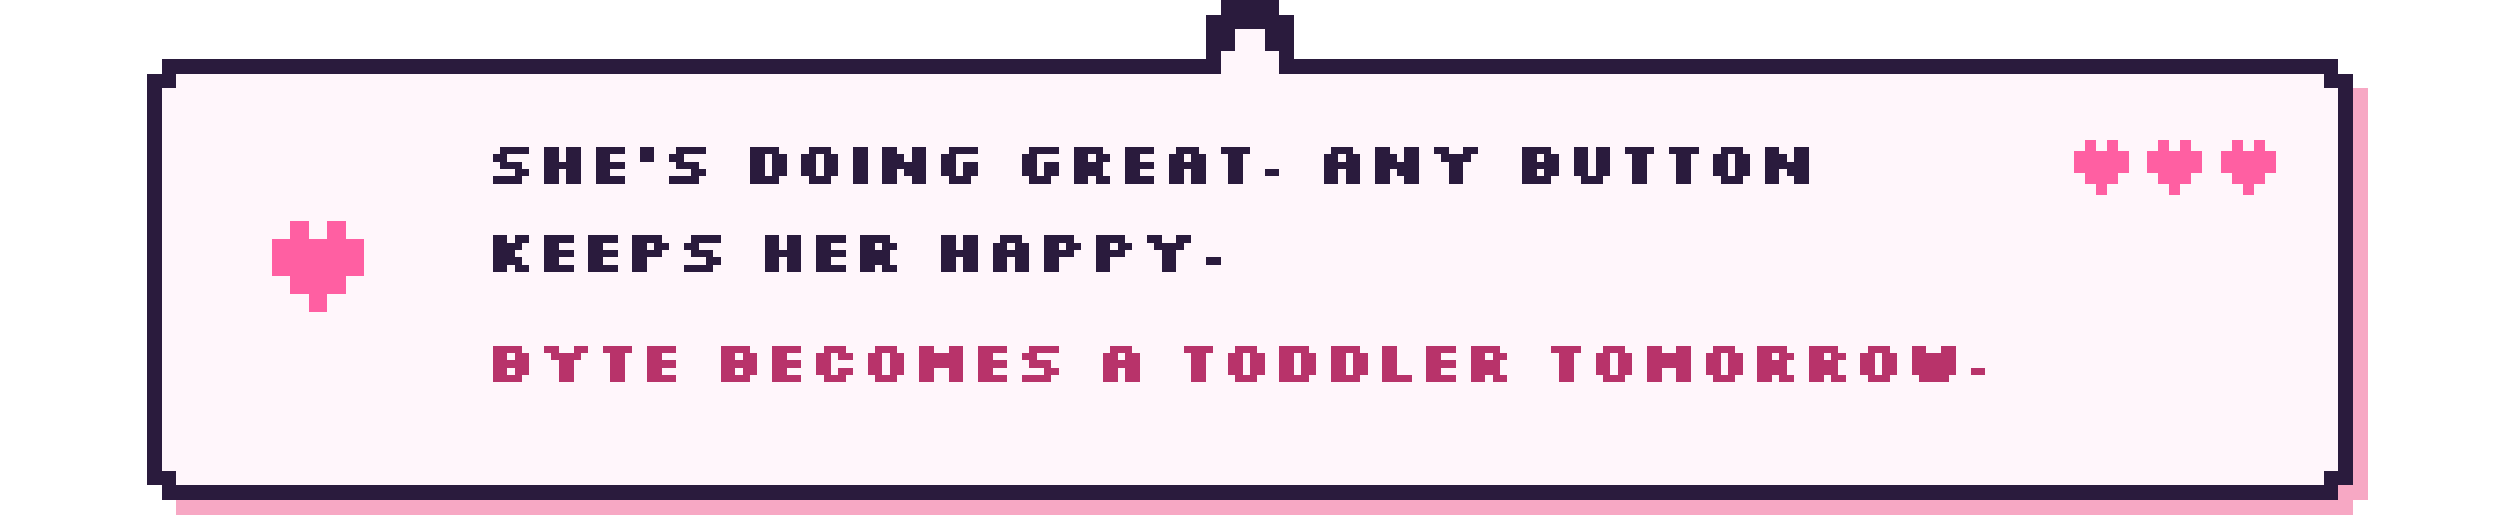
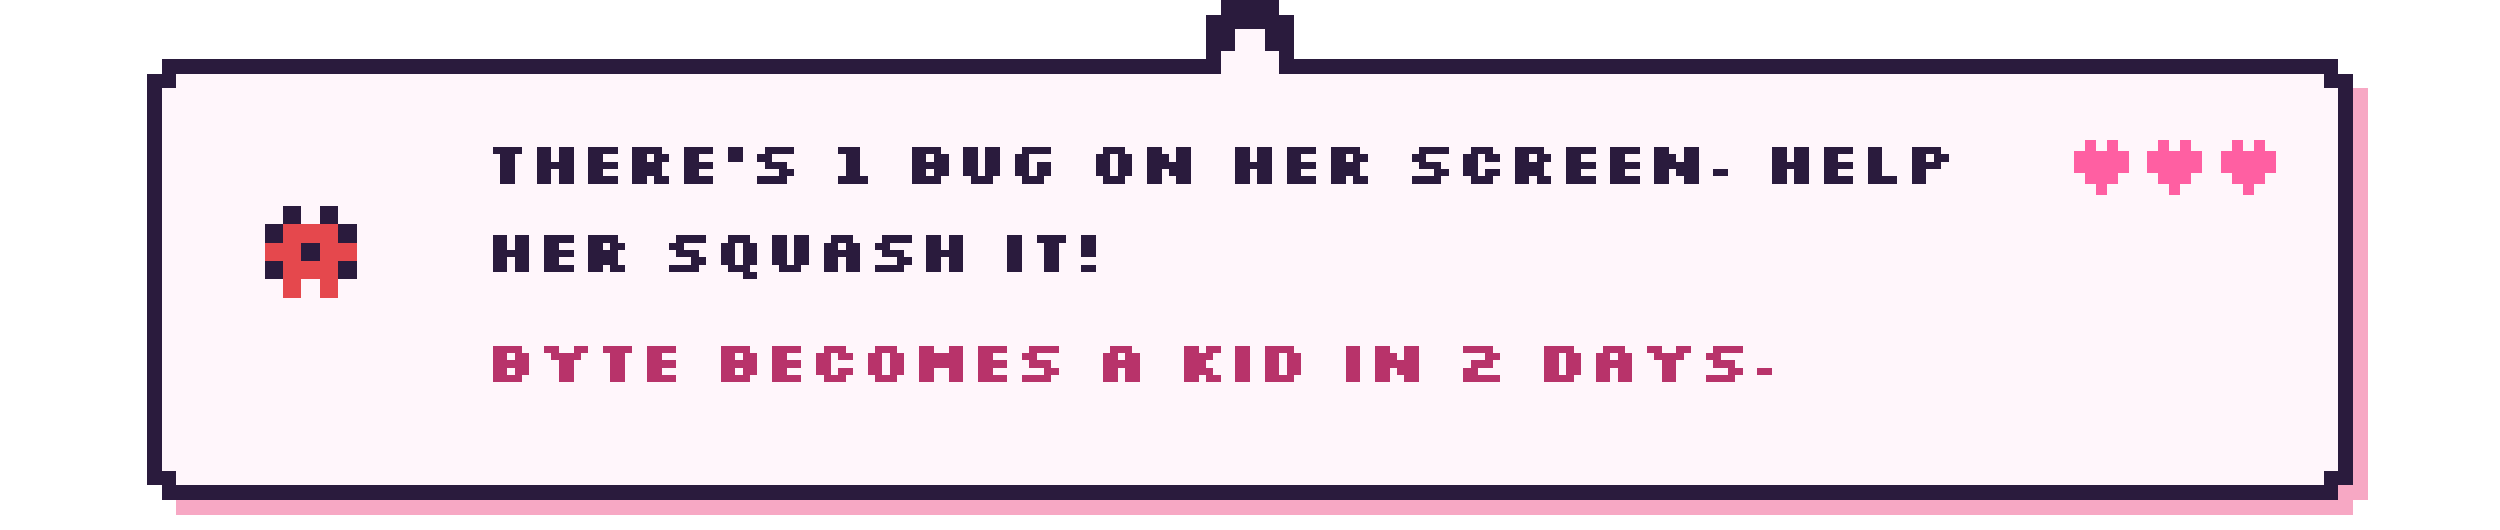
- <svg xmlns="http://www.w3.org/2000/svg" viewBox="0 0 680 144" width="680" height="144" shape-rendering="crispEdges" role="img" aria-label="She's doing great. Any button keeps her happy. Byte becomes a toddler tomorrow.">
+ <svg xmlns="http://www.w3.org/2000/svg" viewBox="0 0 680 144" width="680" height="144" shape-rendering="crispEdges" role="img" aria-label="There's 1 bug on her screen. Help her squash it! Byte becomes a kid in 2 days.">
  <style>image{image-rendering:pixelated}.soft{image-rendering:auto}@keyframes k2{0%,49.9%{opacity:1}50%,100%{opacity:0}}@keyframes k3{0%,33.2%{opacity:1}33.3%,100%{opacity:0}}.fr{opacity:0}@keyframes tw{0%,59%{opacity:1}60%,100%{opacity:.15}}.tw{animation:tw 1.6s steps(1) infinite}.tw2{animation-delay:.8s}@keyframes bob{0%,49%{transform:translateY(0)}50%,100%{transform:translateY(-4px)}}.bob{animation:bob 1s steps(1) infinite}@keyframes w{0%,49%{transform:translateX(0)}50%,100%{transform:translateX(3px)}}.walk{animation:w .7s steps(1) infinite}@media (prefers-reduced-motion:reduce){*{animation:none!important}.fr{opacity:0}.fr0{opacity:1}}</style>
  <rect x="48.0" y="20" width="592" height="120" fill="#f7a8c4" />
  <rect x="44.0" y="24" width="600" height="112" fill="#f7a8c4" />
  <rect x="44.0" y="16" width="592" height="120" fill="#2a1b3d" />
  <rect x="40.0" y="20" width="600" height="112" fill="#2a1b3d" />
  <rect x="48.0" y="20" width="584" height="112" fill="#fff6fb" />
  <rect x="44.0" y="24" width="592" height="104" fill="#fff6fb" />
  <rect x="328.0" y="4" width="24" height="16" fill="#2a1b3d" />
  <rect x="332.0" y="0" width="16" height="8" fill="#2a1b3d" />
  <rect x="336.0" y="8" width="8" height="16" fill="#fff6fb" />
  <rect x="332.0" y="14" width="16" height="10" fill="#fff6fb" />
  <g transform="translate(70.0 54.0)">
    <g class="bob">
      <g>
-         <rect x="9" y="6" width="5" height="5" fill="#ff5fa2" />
-         <rect x="19" y="6" width="5" height="5" fill="#ff5fa2" />
-         <rect x="4" y="11" width="5" height="5" fill="#ff5fa2" />
-         <rect x="9" y="11" width="5" height="5" fill="#ff5fa2" />
-         <rect x="14" y="11" width="5" height="5" fill="#ff5fa2" />
-         <rect x="19" y="11" width="5" height="5" fill="#ff5fa2" />
-         <rect x="24" y="11" width="5" height="5" fill="#ff5fa2" />
-         <rect x="4" y="16" width="5" height="5" fill="#ff5fa2" />
-         <rect x="9" y="16" width="5" height="5" fill="#ff5fa2" />
-         <rect x="14" y="16" width="5" height="5" fill="#ff5fa2" />
-         <rect x="19" y="16" width="5" height="5" fill="#ff5fa2" />
-         <rect x="24" y="16" width="5" height="5" fill="#ff5fa2" />
-         <rect x="9" y="21" width="5" height="5" fill="#ff5fa2" />
-         <rect x="14" y="21" width="5" height="5" fill="#ff5fa2" />
-         <rect x="19" y="21" width="5" height="5" fill="#ff5fa2" />
-         <rect x="14" y="26" width="5" height="5" fill="#ff5fa2" />
+         <rect x="7" y="2" width="5" height="5" fill="#2a1b3d" />
+         <rect x="17" y="2" width="5" height="5" fill="#2a1b3d" />
+         <rect x="2" y="7" width="5" height="5" fill="#2a1b3d" />
+         <rect x="7" y="7" width="5" height="5" fill="#e5484d" />
+         <rect x="12" y="7" width="5" height="5" fill="#e5484d" />
+         <rect x="17" y="7" width="5" height="5" fill="#e5484d" />
+         <rect x="22" y="7" width="5" height="5" fill="#2a1b3d" />
+         <rect x="2" y="12" width="5" height="5" fill="#e5484d" />
+         <rect x="7" y="12" width="5" height="5" fill="#e5484d" />
+         <rect x="12" y="12" width="5" height="5" fill="#2a1b3d" />
+         <rect x="17" y="12" width="5" height="5" fill="#e5484d" />
+         <rect x="22" y="12" width="5" height="5" fill="#e5484d" />
+         <rect x="2" y="17" width="5" height="5" fill="#2a1b3d" />
+         <rect x="7" y="17" width="5" height="5" fill="#e5484d" />
+         <rect x="12" y="17" width="5" height="5" fill="#e5484d" />
+         <rect x="17" y="17" width="5" height="5" fill="#e5484d" />
+         <rect x="22" y="17" width="5" height="5" fill="#2a1b3d" />
+         <rect x="7" y="22" width="5" height="5" fill="#e5484d" />
+         <rect x="17" y="22" width="5" height="5" fill="#e5484d" />
      </g>
    </g>
  </g>
-   <path d="M136 40h8v2h-8zM134 42h4v2h-4zM136 44h6v2h-6zM140 46h4v2h-4zM134 48h8v2h-8zM148 40h4v2h-4zM154 40h4v2h-4zM148 42h4v2h-4zM154 42h4v2h-4zM148 44h10v2h-10zM148 46h4v2h-4zM154 46h4v2h-4zM148 48h4v2h-4zM154 48h4v2h-4zM162 40h8v2h-8zM162 42h4v2h-4zM162 44h8v2h-8zM162 46h4v2h-4zM162 48h8v2h-8zM174 40h4v2h-4zM174 42h4v2h-4zM184 40h8v2h-8zM182 42h4v2h-4zM184 44h6v2h-6zM188 46h4v2h-4zM182 48h8v2h-8zM204 40h8v2h-8zM204 42h4v2h-4zM210 42h4v2h-4zM204 44h4v2h-4zM210 44h4v2h-4zM204 46h4v2h-4zM210 46h4v2h-4zM204 48h8v2h-8zM220 40h6v2h-6zM218 42h4v2h-4zM224 42h4v2h-4zM218 44h4v2h-4zM224 44h4v2h-4zM218 46h4v2h-4zM224 46h4v2h-4zM220 48h6v2h-6zM232 40h4v2h-4zM232 42h4v2h-4zM232 44h4v2h-4zM232 46h4v2h-4zM232 48h4v2h-4zM240 40h4v2h-4zM248 40h4v2h-4zM240 42h6v2h-6zM248 42h4v2h-4zM240 44h12v2h-12zM240 46h4v2h-4zM246 46h6v2h-6zM240 48h4v2h-4zM248 48h4v2h-4zM258 40h8v2h-8zM256 42h4v2h-4zM256 44h4v2h-4zM262 44h4v2h-4zM256 46h4v2h-4zM262 46h4v2h-4zM258 48h6v2h-6zM280 40h8v2h-8zM278 42h4v2h-4zM278 44h4v2h-4zM284 44h4v2h-4zM278 46h4v2h-4zM284 46h4v2h-4zM280 48h6v2h-6zM292 40h8v2h-8zM292 42h4v2h-4zM298 42h4v2h-4zM292 44h8v2h-8zM292 46h8v2h-8zM292 48h4v2h-4zM298 48h4v2h-4zM306 40h8v2h-8zM306 42h4v2h-4zM306 44h8v2h-8zM306 46h4v2h-4zM306 48h8v2h-8zM320 40h6v2h-6zM318 42h4v2h-4zM324 42h4v2h-4zM318 44h10v2h-10zM318 46h4v2h-4zM324 46h4v2h-4zM318 48h4v2h-4zM324 48h4v2h-4zM332 40h8v2h-8zM334 42h4v2h-4zM334 44h4v2h-4zM334 46h4v2h-4zM334 48h4v2h-4zM344 46h4v2h-4zM362 40h6v2h-6zM360 42h4v2h-4zM366 42h4v2h-4zM360 44h10v2h-10zM360 46h4v2h-4zM366 46h4v2h-4zM360 48h4v2h-4zM366 48h4v2h-4zM374 40h4v2h-4zM382 40h4v2h-4zM374 42h6v2h-6zM382 42h4v2h-4zM374 44h12v2h-12zM374 46h4v2h-4zM380 46h6v2h-6zM374 48h4v2h-4zM382 48h4v2h-4zM390 40h4v2h-4zM398 40h4v2h-4zM392 42h8v2h-8zM394 44h4v2h-4zM394 46h4v2h-4zM394 48h4v2h-4zM414 40h8v2h-8zM414 42h4v2h-4zM420 42h4v2h-4zM414 44h10v2h-10zM414 46h4v2h-4zM420 46h4v2h-4zM414 48h8v2h-8zM428 40h4v2h-4zM434 40h4v2h-4zM428 42h4v2h-4zM434 42h4v2h-4zM428 44h4v2h-4zM434 44h4v2h-4zM428 46h4v2h-4zM434 46h4v2h-4zM430 48h6v2h-6zM442 40h8v2h-8zM444 42h4v2h-4zM444 44h4v2h-4zM444 46h4v2h-4zM444 48h4v2h-4zM454 40h8v2h-8zM456 42h4v2h-4zM456 44h4v2h-4zM456 46h4v2h-4zM456 48h4v2h-4zM468 40h6v2h-6zM466 42h4v2h-4zM472 42h4v2h-4zM466 44h4v2h-4zM472 44h4v2h-4zM466 46h4v2h-4zM472 46h4v2h-4zM468 48h6v2h-6zM480 40h4v2h-4zM488 40h4v2h-4zM480 42h6v2h-6zM488 42h4v2h-4zM480 44h12v2h-12zM480 46h4v2h-4zM486 46h6v2h-6zM480 48h4v2h-4zM488 48h4v2h-4z" fill="#2a1b3d" />
-   <path d="M134 64h4v2h-4zM140 64h4v2h-4zM134 66h8v2h-8zM134 68h6v2h-6zM134 70h8v2h-8zM134 72h4v2h-4zM140 72h4v2h-4zM148 64h8v2h-8zM148 66h4v2h-4zM148 68h8v2h-8zM148 70h4v2h-4zM148 72h8v2h-8zM160 64h8v2h-8zM160 66h4v2h-4zM160 68h8v2h-8zM160 70h4v2h-4zM160 72h8v2h-8zM172 64h8v2h-8zM172 66h4v2h-4zM178 66h4v2h-4zM172 68h8v2h-8zM172 70h4v2h-4zM172 72h4v2h-4zM188 64h8v2h-8zM186 66h4v2h-4zM188 68h6v2h-6zM192 70h4v2h-4zM186 72h8v2h-8zM208 64h4v2h-4zM214 64h4v2h-4zM208 66h4v2h-4zM214 66h4v2h-4zM208 68h10v2h-10zM208 70h4v2h-4zM214 70h4v2h-4zM208 72h4v2h-4zM214 72h4v2h-4zM222 64h8v2h-8zM222 66h4v2h-4zM222 68h8v2h-8zM222 70h4v2h-4zM222 72h8v2h-8zM234 64h8v2h-8zM234 66h4v2h-4zM240 66h4v2h-4zM234 68h8v2h-8zM234 70h8v2h-8zM234 72h4v2h-4zM240 72h4v2h-4zM256 64h4v2h-4zM262 64h4v2h-4zM256 66h4v2h-4zM262 66h4v2h-4zM256 68h10v2h-10zM256 70h4v2h-4zM262 70h4v2h-4zM256 72h4v2h-4zM262 72h4v2h-4zM272 64h6v2h-6zM270 66h4v2h-4zM276 66h4v2h-4zM270 68h10v2h-10zM270 70h4v2h-4zM276 70h4v2h-4zM270 72h4v2h-4zM276 72h4v2h-4zM284 64h8v2h-8zM284 66h4v2h-4zM290 66h4v2h-4zM284 68h8v2h-8zM284 70h4v2h-4zM284 72h4v2h-4zM298 64h8v2h-8zM298 66h4v2h-4zM304 66h4v2h-4zM298 68h8v2h-8zM298 70h4v2h-4zM298 72h4v2h-4zM312 64h4v2h-4zM320 64h4v2h-4zM314 66h8v2h-8zM316 68h4v2h-4zM316 70h4v2h-4zM316 72h4v2h-4zM328 70h4v2h-4z" fill="#2a1b3d" />
-   <path d="M134 94h8v2h-8zM134 96h4v2h-4zM140 96h4v2h-4zM134 98h10v2h-10zM134 100h4v2h-4zM140 100h4v2h-4zM134 102h8v2h-8zM148 94h4v2h-4zM156 94h4v2h-4zM150 96h8v2h-8zM152 98h4v2h-4zM152 100h4v2h-4zM152 102h4v2h-4zM164 94h8v2h-8zM166 96h4v2h-4zM166 98h4v2h-4zM166 100h4v2h-4zM166 102h4v2h-4zM176 94h8v2h-8zM176 96h4v2h-4zM176 98h8v2h-8zM176 100h4v2h-4zM176 102h8v2h-8zM196 94h8v2h-8zM196 96h4v2h-4zM202 96h4v2h-4zM196 98h10v2h-10zM196 100h4v2h-4zM202 100h4v2h-4zM196 102h8v2h-8zM210 94h8v2h-8zM210 96h4v2h-4zM210 98h8v2h-8zM210 100h4v2h-4zM210 102h8v2h-8zM224 94h6v2h-6zM222 96h4v2h-4zM228 96h4v2h-4zM222 98h4v2h-4zM222 100h4v2h-4zM228 100h4v2h-4zM224 102h6v2h-6zM238 94h6v2h-6zM236 96h4v2h-4zM242 96h4v2h-4zM236 98h4v2h-4zM242 98h4v2h-4zM236 100h4v2h-4zM242 100h4v2h-4zM238 102h6v2h-6zM250 94h4v2h-4zM258 94h4v2h-4zM250 96h12v2h-12zM250 98h12v2h-12zM250 100h4v2h-4zM258 100h4v2h-4zM250 102h4v2h-4zM258 102h4v2h-4zM266 94h8v2h-8zM266 96h4v2h-4zM266 98h8v2h-8zM266 100h4v2h-4zM266 102h8v2h-8zM280 94h8v2h-8zM278 96h4v2h-4zM280 98h6v2h-6zM284 100h4v2h-4zM278 102h8v2h-8zM302 94h6v2h-6zM300 96h4v2h-4zM306 96h4v2h-4zM300 98h10v2h-10zM300 100h4v2h-4zM306 100h4v2h-4zM300 102h4v2h-4zM306 102h4v2h-4zM322 94h8v2h-8zM324 96h4v2h-4zM324 98h4v2h-4zM324 100h4v2h-4zM324 102h4v2h-4zM336 94h6v2h-6zM334 96h4v2h-4zM340 96h4v2h-4zM334 98h4v2h-4zM340 98h4v2h-4zM334 100h4v2h-4zM340 100h4v2h-4zM336 102h6v2h-6zM348 94h8v2h-8zM348 96h4v2h-4zM354 96h4v2h-4zM348 98h4v2h-4zM354 98h4v2h-4zM348 100h4v2h-4zM354 100h4v2h-4zM348 102h8v2h-8zM362 94h8v2h-8zM362 96h4v2h-4zM368 96h4v2h-4zM362 98h4v2h-4zM368 98h4v2h-4zM362 100h4v2h-4zM368 100h4v2h-4zM362 102h8v2h-8zM376 94h4v2h-4zM376 96h4v2h-4zM376 98h4v2h-4zM376 100h4v2h-4zM376 102h8v2h-8zM388 94h8v2h-8zM388 96h4v2h-4zM388 98h8v2h-8zM388 100h4v2h-4zM388 102h8v2h-8zM400 94h8v2h-8zM400 96h4v2h-4zM406 96h4v2h-4zM400 98h8v2h-8zM400 100h8v2h-8zM400 102h4v2h-4zM406 102h4v2h-4zM422 94h8v2h-8zM424 96h4v2h-4zM424 98h4v2h-4zM424 100h4v2h-4zM424 102h4v2h-4zM436 94h6v2h-6zM434 96h4v2h-4zM440 96h4v2h-4zM434 98h4v2h-4zM440 98h4v2h-4zM434 100h4v2h-4zM440 100h4v2h-4zM436 102h6v2h-6zM448 94h4v2h-4zM456 94h4v2h-4zM448 96h12v2h-12zM448 98h12v2h-12zM448 100h4v2h-4zM456 100h4v2h-4zM448 102h4v2h-4zM456 102h4v2h-4zM466 94h6v2h-6zM464 96h4v2h-4zM470 96h4v2h-4zM464 98h4v2h-4zM470 98h4v2h-4zM464 100h4v2h-4zM470 100h4v2h-4zM466 102h6v2h-6zM478 94h8v2h-8zM478 96h4v2h-4zM484 96h4v2h-4zM478 98h8v2h-8zM478 100h8v2h-8zM478 102h4v2h-4zM484 102h4v2h-4zM492 94h8v2h-8zM492 96h4v2h-4zM498 96h4v2h-4zM492 98h8v2h-8zM492 100h8v2h-8zM492 102h4v2h-4zM498 102h4v2h-4zM508 94h6v2h-6zM506 96h4v2h-4zM512 96h4v2h-4zM506 98h4v2h-4zM512 98h4v2h-4zM506 100h4v2h-4zM512 100h4v2h-4zM508 102h6v2h-6zM520 94h4v2h-4zM528 94h4v2h-4zM520 96h12v2h-12zM520 98h12v2h-12zM520 100h12v2h-12zM522 102h8v2h-8zM536 100h4v2h-4z" fill="#b8336a" />
+   <path d="M134 40h8v2h-8zM136 42h4v2h-4zM136 44h4v2h-4zM136 46h4v2h-4zM136 48h4v2h-4zM146 40h4v2h-4zM152 40h4v2h-4zM146 42h4v2h-4zM152 42h4v2h-4zM146 44h10v2h-10zM146 46h4v2h-4zM152 46h4v2h-4zM146 48h4v2h-4zM152 48h4v2h-4zM160 40h8v2h-8zM160 42h4v2h-4zM160 44h8v2h-8zM160 46h4v2h-4zM160 48h8v2h-8zM172 40h8v2h-8zM172 42h4v2h-4zM178 42h4v2h-4zM172 44h8v2h-8zM172 46h8v2h-8zM172 48h4v2h-4zM178 48h4v2h-4zM186 40h8v2h-8zM186 42h4v2h-4zM186 44h8v2h-8zM186 46h4v2h-4zM186 48h8v2h-8zM198 40h4v2h-4zM198 42h4v2h-4zM208 40h8v2h-8zM206 42h4v2h-4zM208 44h6v2h-6zM212 46h4v2h-4zM206 48h8v2h-8zM228 40h6v2h-6zM230 42h4v2h-4zM230 44h4v2h-4zM230 46h4v2h-4zM228 48h8v2h-8zM248 40h8v2h-8zM248 42h4v2h-4zM254 42h4v2h-4zM248 44h10v2h-10zM248 46h4v2h-4zM254 46h4v2h-4zM248 48h8v2h-8zM262 40h4v2h-4zM268 40h4v2h-4zM262 42h4v2h-4zM268 42h4v2h-4zM262 44h4v2h-4zM268 44h4v2h-4zM262 46h4v2h-4zM268 46h4v2h-4zM264 48h6v2h-6zM278 40h8v2h-8zM276 42h4v2h-4zM276 44h4v2h-4zM282 44h4v2h-4zM276 46h4v2h-4zM282 46h4v2h-4zM278 48h6v2h-6zM300 40h6v2h-6zM298 42h4v2h-4zM304 42h4v2h-4zM298 44h4v2h-4zM304 44h4v2h-4zM298 46h4v2h-4zM304 46h4v2h-4zM300 48h6v2h-6zM312 40h4v2h-4zM320 40h4v2h-4zM312 42h6v2h-6zM320 42h4v2h-4zM312 44h12v2h-12zM312 46h4v2h-4zM318 46h6v2h-6zM312 48h4v2h-4zM320 48h4v2h-4zM336 40h4v2h-4zM342 40h4v2h-4zM336 42h4v2h-4zM342 42h4v2h-4zM336 44h10v2h-10zM336 46h4v2h-4zM342 46h4v2h-4zM336 48h4v2h-4zM342 48h4v2h-4zM350 40h8v2h-8zM350 42h4v2h-4zM350 44h8v2h-8zM350 46h4v2h-4zM350 48h8v2h-8zM362 40h8v2h-8zM362 42h4v2h-4zM368 42h4v2h-4zM362 44h8v2h-8zM362 46h8v2h-8zM362 48h4v2h-4zM368 48h4v2h-4zM386 40h8v2h-8zM384 42h4v2h-4zM386 44h6v2h-6zM390 46h4v2h-4zM384 48h8v2h-8zM400 40h6v2h-6zM398 42h4v2h-4zM404 42h4v2h-4zM398 44h4v2h-4zM398 46h4v2h-4zM404 46h4v2h-4zM400 48h6v2h-6zM412 40h8v2h-8zM412 42h4v2h-4zM418 42h4v2h-4zM412 44h8v2h-8zM412 46h8v2h-8zM412 48h4v2h-4zM418 48h4v2h-4zM426 40h8v2h-8zM426 42h4v2h-4zM426 44h8v2h-8zM426 46h4v2h-4zM426 48h8v2h-8zM438 40h8v2h-8zM438 42h4v2h-4zM438 44h8v2h-8zM438 46h4v2h-4zM438 48h8v2h-8zM450 40h4v2h-4zM458 40h4v2h-4zM450 42h6v2h-6zM458 42h4v2h-4zM450 44h12v2h-12zM450 46h4v2h-4zM456 46h6v2h-6zM450 48h4v2h-4zM458 48h4v2h-4zM466 46h4v2h-4zM482 40h4v2h-4zM488 40h4v2h-4zM482 42h4v2h-4zM488 42h4v2h-4zM482 44h10v2h-10zM482 46h4v2h-4zM488 46h4v2h-4zM482 48h4v2h-4zM488 48h4v2h-4zM496 40h8v2h-8zM496 42h4v2h-4zM496 44h8v2h-8zM496 46h4v2h-4zM496 48h8v2h-8zM508 40h4v2h-4zM508 42h4v2h-4zM508 44h4v2h-4zM508 46h4v2h-4zM508 48h8v2h-8zM520 40h8v2h-8zM520 42h4v2h-4zM526 42h4v2h-4zM520 44h8v2h-8zM520 46h4v2h-4zM520 48h4v2h-4z" fill="#2a1b3d" />
+   <path d="M134 64h4v2h-4zM140 64h4v2h-4zM134 66h4v2h-4zM140 66h4v2h-4zM134 68h10v2h-10zM134 70h4v2h-4zM140 70h4v2h-4zM134 72h4v2h-4zM140 72h4v2h-4zM148 64h8v2h-8zM148 66h4v2h-4zM148 68h8v2h-8zM148 70h4v2h-4zM148 72h8v2h-8zM160 64h8v2h-8zM160 66h4v2h-4zM166 66h4v2h-4zM160 68h8v2h-8zM160 70h8v2h-8zM160 72h4v2h-4zM166 72h4v2h-4zM184 64h8v2h-8zM182 66h4v2h-4zM184 68h6v2h-6zM188 70h4v2h-4zM182 72h8v2h-8zM198 64h6v2h-6zM196 66h4v2h-4zM202 66h4v2h-4zM196 68h4v2h-4zM202 68h4v2h-4zM196 70h4v2h-4zM202 70h4v2h-4zM198 72h6v2h-6zM202 74h4v2h-4zM210 64h4v2h-4zM216 64h4v2h-4zM210 66h4v2h-4zM216 66h4v2h-4zM210 68h4v2h-4zM216 68h4v2h-4zM210 70h4v2h-4zM216 70h4v2h-4zM212 72h6v2h-6zM226 64h6v2h-6zM224 66h4v2h-4zM230 66h4v2h-4zM224 68h10v2h-10zM224 70h4v2h-4zM230 70h4v2h-4zM224 72h4v2h-4zM230 72h4v2h-4zM240 64h8v2h-8zM238 66h4v2h-4zM240 68h6v2h-6zM244 70h4v2h-4zM238 72h8v2h-8zM252 64h4v2h-4zM258 64h4v2h-4zM252 66h4v2h-4zM258 66h4v2h-4zM252 68h10v2h-10zM252 70h4v2h-4zM258 70h4v2h-4zM252 72h4v2h-4zM258 72h4v2h-4zM274 64h4v2h-4zM274 66h4v2h-4zM274 68h4v2h-4zM274 70h4v2h-4zM274 72h4v2h-4zM282 64h8v2h-8zM284 66h4v2h-4zM284 68h4v2h-4zM284 70h4v2h-4zM284 72h4v2h-4zM294 64h4v2h-4zM294 66h4v2h-4zM294 68h4v2h-4zM294 72h4v2h-4z" fill="#2a1b3d" />
+   <path d="M134 94h8v2h-8zM134 96h4v2h-4zM140 96h4v2h-4zM134 98h10v2h-10zM134 100h4v2h-4zM140 100h4v2h-4zM134 102h8v2h-8zM148 94h4v2h-4zM156 94h4v2h-4zM150 96h8v2h-8zM152 98h4v2h-4zM152 100h4v2h-4zM152 102h4v2h-4zM164 94h8v2h-8zM166 96h4v2h-4zM166 98h4v2h-4zM166 100h4v2h-4zM166 102h4v2h-4zM176 94h8v2h-8zM176 96h4v2h-4zM176 98h8v2h-8zM176 100h4v2h-4zM176 102h8v2h-8zM196 94h8v2h-8zM196 96h4v2h-4zM202 96h4v2h-4zM196 98h10v2h-10zM196 100h4v2h-4zM202 100h4v2h-4zM196 102h8v2h-8zM210 94h8v2h-8zM210 96h4v2h-4zM210 98h8v2h-8zM210 100h4v2h-4zM210 102h8v2h-8zM224 94h6v2h-6zM222 96h4v2h-4zM228 96h4v2h-4zM222 98h4v2h-4zM222 100h4v2h-4zM228 100h4v2h-4zM224 102h6v2h-6zM238 94h6v2h-6zM236 96h4v2h-4zM242 96h4v2h-4zM236 98h4v2h-4zM242 98h4v2h-4zM236 100h4v2h-4zM242 100h4v2h-4zM238 102h6v2h-6zM250 94h4v2h-4zM258 94h4v2h-4zM250 96h12v2h-12zM250 98h12v2h-12zM250 100h4v2h-4zM258 100h4v2h-4zM250 102h4v2h-4zM258 102h4v2h-4zM266 94h8v2h-8zM266 96h4v2h-4zM266 98h8v2h-8zM266 100h4v2h-4zM266 102h8v2h-8zM280 94h8v2h-8zM278 96h4v2h-4zM280 98h6v2h-6zM284 100h4v2h-4zM278 102h8v2h-8zM302 94h6v2h-6zM300 96h4v2h-4zM306 96h4v2h-4zM300 98h10v2h-10zM300 100h4v2h-4zM306 100h4v2h-4zM300 102h4v2h-4zM306 102h4v2h-4zM322 94h4v2h-4zM328 94h4v2h-4zM322 96h8v2h-8zM322 98h6v2h-6zM322 100h8v2h-8zM322 102h4v2h-4zM328 102h4v2h-4zM336 94h4v2h-4zM336 96h4v2h-4zM336 98h4v2h-4zM336 100h4v2h-4zM336 102h4v2h-4zM344 94h8v2h-8zM344 96h4v2h-4zM350 96h4v2h-4zM344 98h4v2h-4zM350 98h4v2h-4zM344 100h4v2h-4zM350 100h4v2h-4zM344 102h8v2h-8zM366 94h4v2h-4zM366 96h4v2h-4zM366 98h4v2h-4zM366 100h4v2h-4zM366 102h4v2h-4zM374 94h4v2h-4zM382 94h4v2h-4zM374 96h6v2h-6zM382 96h4v2h-4zM374 98h12v2h-12zM374 100h4v2h-4zM380 100h6v2h-6zM374 102h4v2h-4zM382 102h4v2h-4zM398 94h8v2h-8zM404 96h4v2h-4zM400 98h6v2h-6zM398 100h4v2h-4zM398 102h10v2h-10zM420 94h8v2h-8zM420 96h4v2h-4zM426 96h4v2h-4zM420 98h4v2h-4zM426 98h4v2h-4zM420 100h4v2h-4zM426 100h4v2h-4zM420 102h8v2h-8zM436 94h6v2h-6zM434 96h4v2h-4zM440 96h4v2h-4zM434 98h10v2h-10zM434 100h4v2h-4zM440 100h4v2h-4zM434 102h4v2h-4zM440 102h4v2h-4zM448 94h4v2h-4zM456 94h4v2h-4zM450 96h8v2h-8zM452 98h4v2h-4zM452 100h4v2h-4zM452 102h4v2h-4zM466 94h8v2h-8zM464 96h4v2h-4zM466 98h6v2h-6zM470 100h4v2h-4zM464 102h8v2h-8zM478 100h4v2h-4z" fill="#b8336a" />
  <g>
    <rect x="567.0" y="38" width="3" height="3" fill="#ff5fa2" />
    <rect x="573.0" y="38" width="3" height="3" fill="#ff5fa2" />
    <rect x="564.0" y="41" width="3" height="3" fill="#ff5fa2" />
    <rect x="567.0" y="41" width="3" height="3" fill="#ff5fa2" />
    <rect x="570.0" y="41" width="3" height="3" fill="#ff5fa2" />
    <rect x="573.0" y="41" width="3" height="3" fill="#ff5fa2" />
    <rect x="576.0" y="41" width="3" height="3" fill="#ff5fa2" />
    <rect x="564.0" y="44" width="3" height="3" fill="#ff5fa2" />
    <rect x="567.0" y="44" width="3" height="3" fill="#ff5fa2" />
    <rect x="570.0" y="44" width="3" height="3" fill="#ff5fa2" />
    <rect x="573.0" y="44" width="3" height="3" fill="#ff5fa2" />
    <rect x="576.0" y="44" width="3" height="3" fill="#ff5fa2" />
    <rect x="567.0" y="47" width="3" height="3" fill="#ff5fa2" />
    <rect x="570.0" y="47" width="3" height="3" fill="#ff5fa2" />
    <rect x="573.0" y="47" width="3" height="3" fill="#ff5fa2" />
    <rect x="570.0" y="50" width="3" height="3" fill="#ff5fa2" />
  </g>
  <g>
    <rect x="587.0" y="38" width="3" height="3" fill="#ff5fa2" />
    <rect x="593.0" y="38" width="3" height="3" fill="#ff5fa2" />
    <rect x="584.0" y="41" width="3" height="3" fill="#ff5fa2" />
    <rect x="587.0" y="41" width="3" height="3" fill="#ff5fa2" />
    <rect x="590.0" y="41" width="3" height="3" fill="#ff5fa2" />
    <rect x="593.0" y="41" width="3" height="3" fill="#ff5fa2" />
    <rect x="596.0" y="41" width="3" height="3" fill="#ff5fa2" />
    <rect x="584.0" y="44" width="3" height="3" fill="#ff5fa2" />
    <rect x="587.0" y="44" width="3" height="3" fill="#ff5fa2" />
    <rect x="590.0" y="44" width="3" height="3" fill="#ff5fa2" />
    <rect x="593.0" y="44" width="3" height="3" fill="#ff5fa2" />
    <rect x="596.0" y="44" width="3" height="3" fill="#ff5fa2" />
    <rect x="587.0" y="47" width="3" height="3" fill="#ff5fa2" />
    <rect x="590.0" y="47" width="3" height="3" fill="#ff5fa2" />
    <rect x="593.0" y="47" width="3" height="3" fill="#ff5fa2" />
    <rect x="590.0" y="50" width="3" height="3" fill="#ff5fa2" />
  </g>
  <g>
    <rect x="607.0" y="38" width="3" height="3" fill="#ff5fa2" />
    <rect x="613.0" y="38" width="3" height="3" fill="#ff5fa2" />
    <rect x="604.0" y="41" width="3" height="3" fill="#ff5fa2" />
    <rect x="607.0" y="41" width="3" height="3" fill="#ff5fa2" />
    <rect x="610.0" y="41" width="3" height="3" fill="#ff5fa2" />
    <rect x="613.0" y="41" width="3" height="3" fill="#ff5fa2" />
    <rect x="616.0" y="41" width="3" height="3" fill="#ff5fa2" />
    <rect x="604.0" y="44" width="3" height="3" fill="#ff5fa2" />
    <rect x="607.0" y="44" width="3" height="3" fill="#ff5fa2" />
    <rect x="610.0" y="44" width="3" height="3" fill="#ff5fa2" />
    <rect x="613.0" y="44" width="3" height="3" fill="#ff5fa2" />
    <rect x="616.0" y="44" width="3" height="3" fill="#ff5fa2" />
    <rect x="607.0" y="47" width="3" height="3" fill="#ff5fa2" />
    <rect x="610.0" y="47" width="3" height="3" fill="#ff5fa2" />
    <rect x="613.0" y="47" width="3" height="3" fill="#ff5fa2" />
    <rect x="610.0" y="50" width="3" height="3" fill="#ff5fa2" />
  </g>
</svg>
